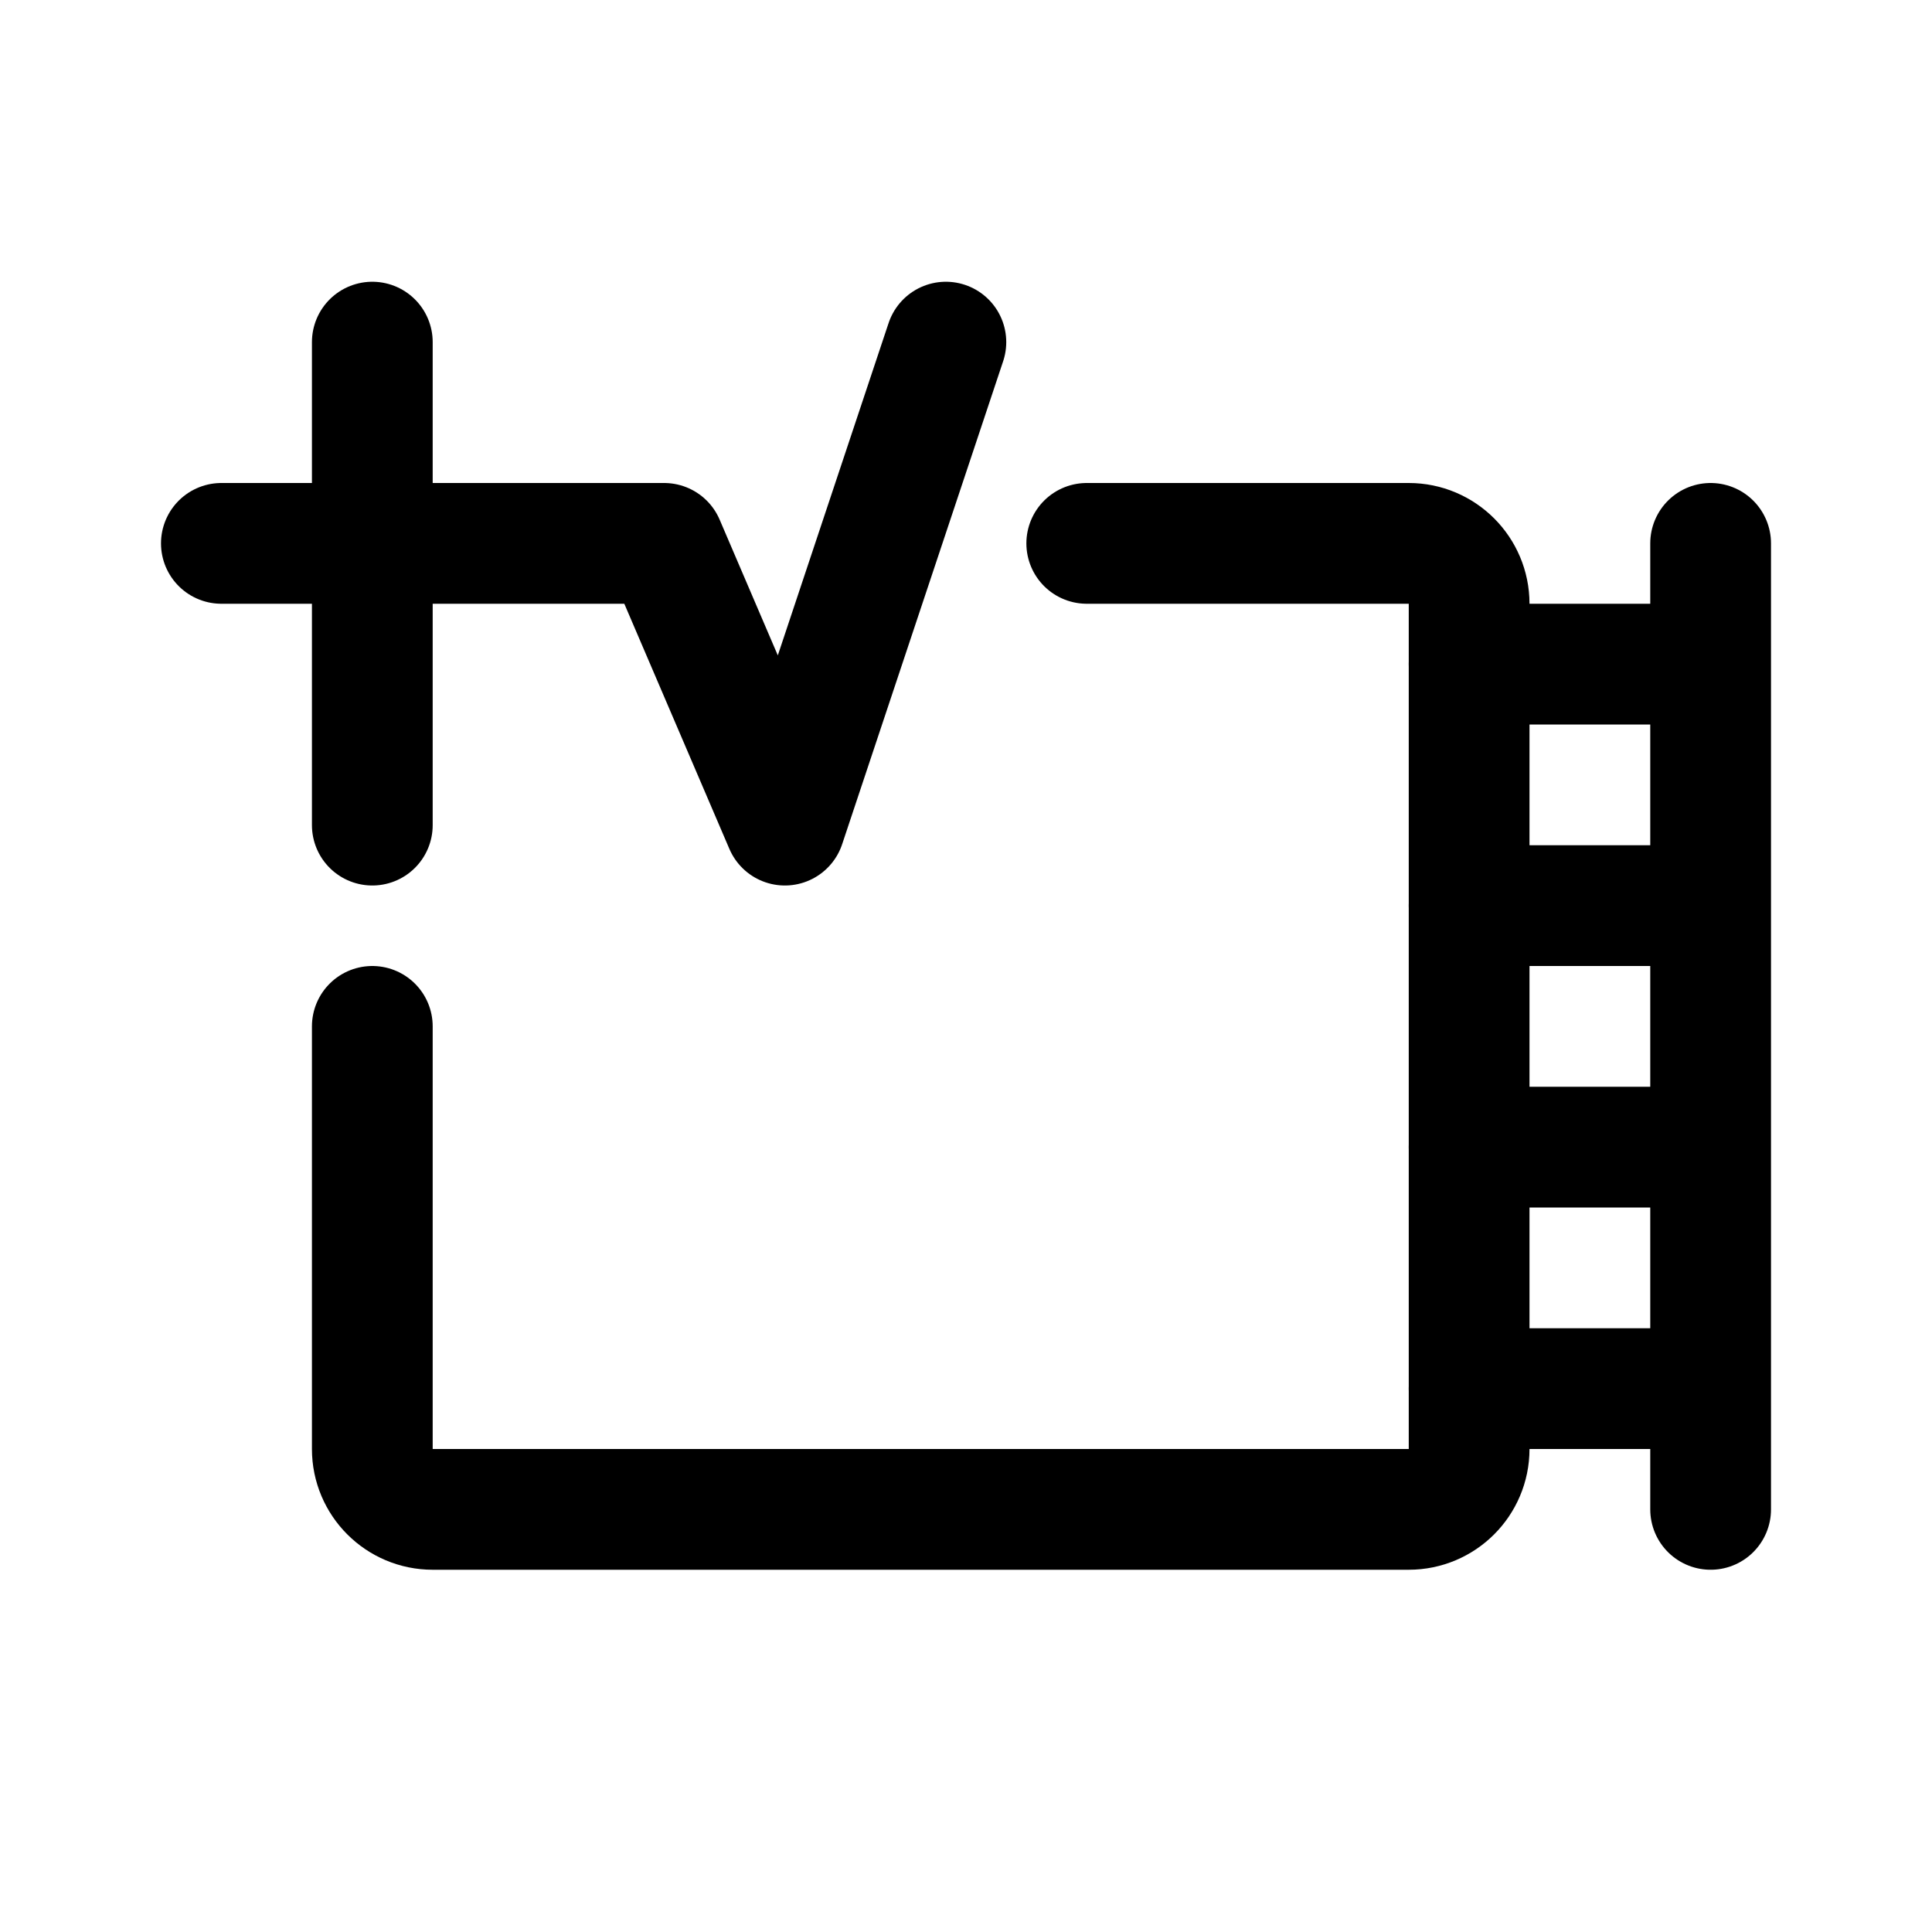
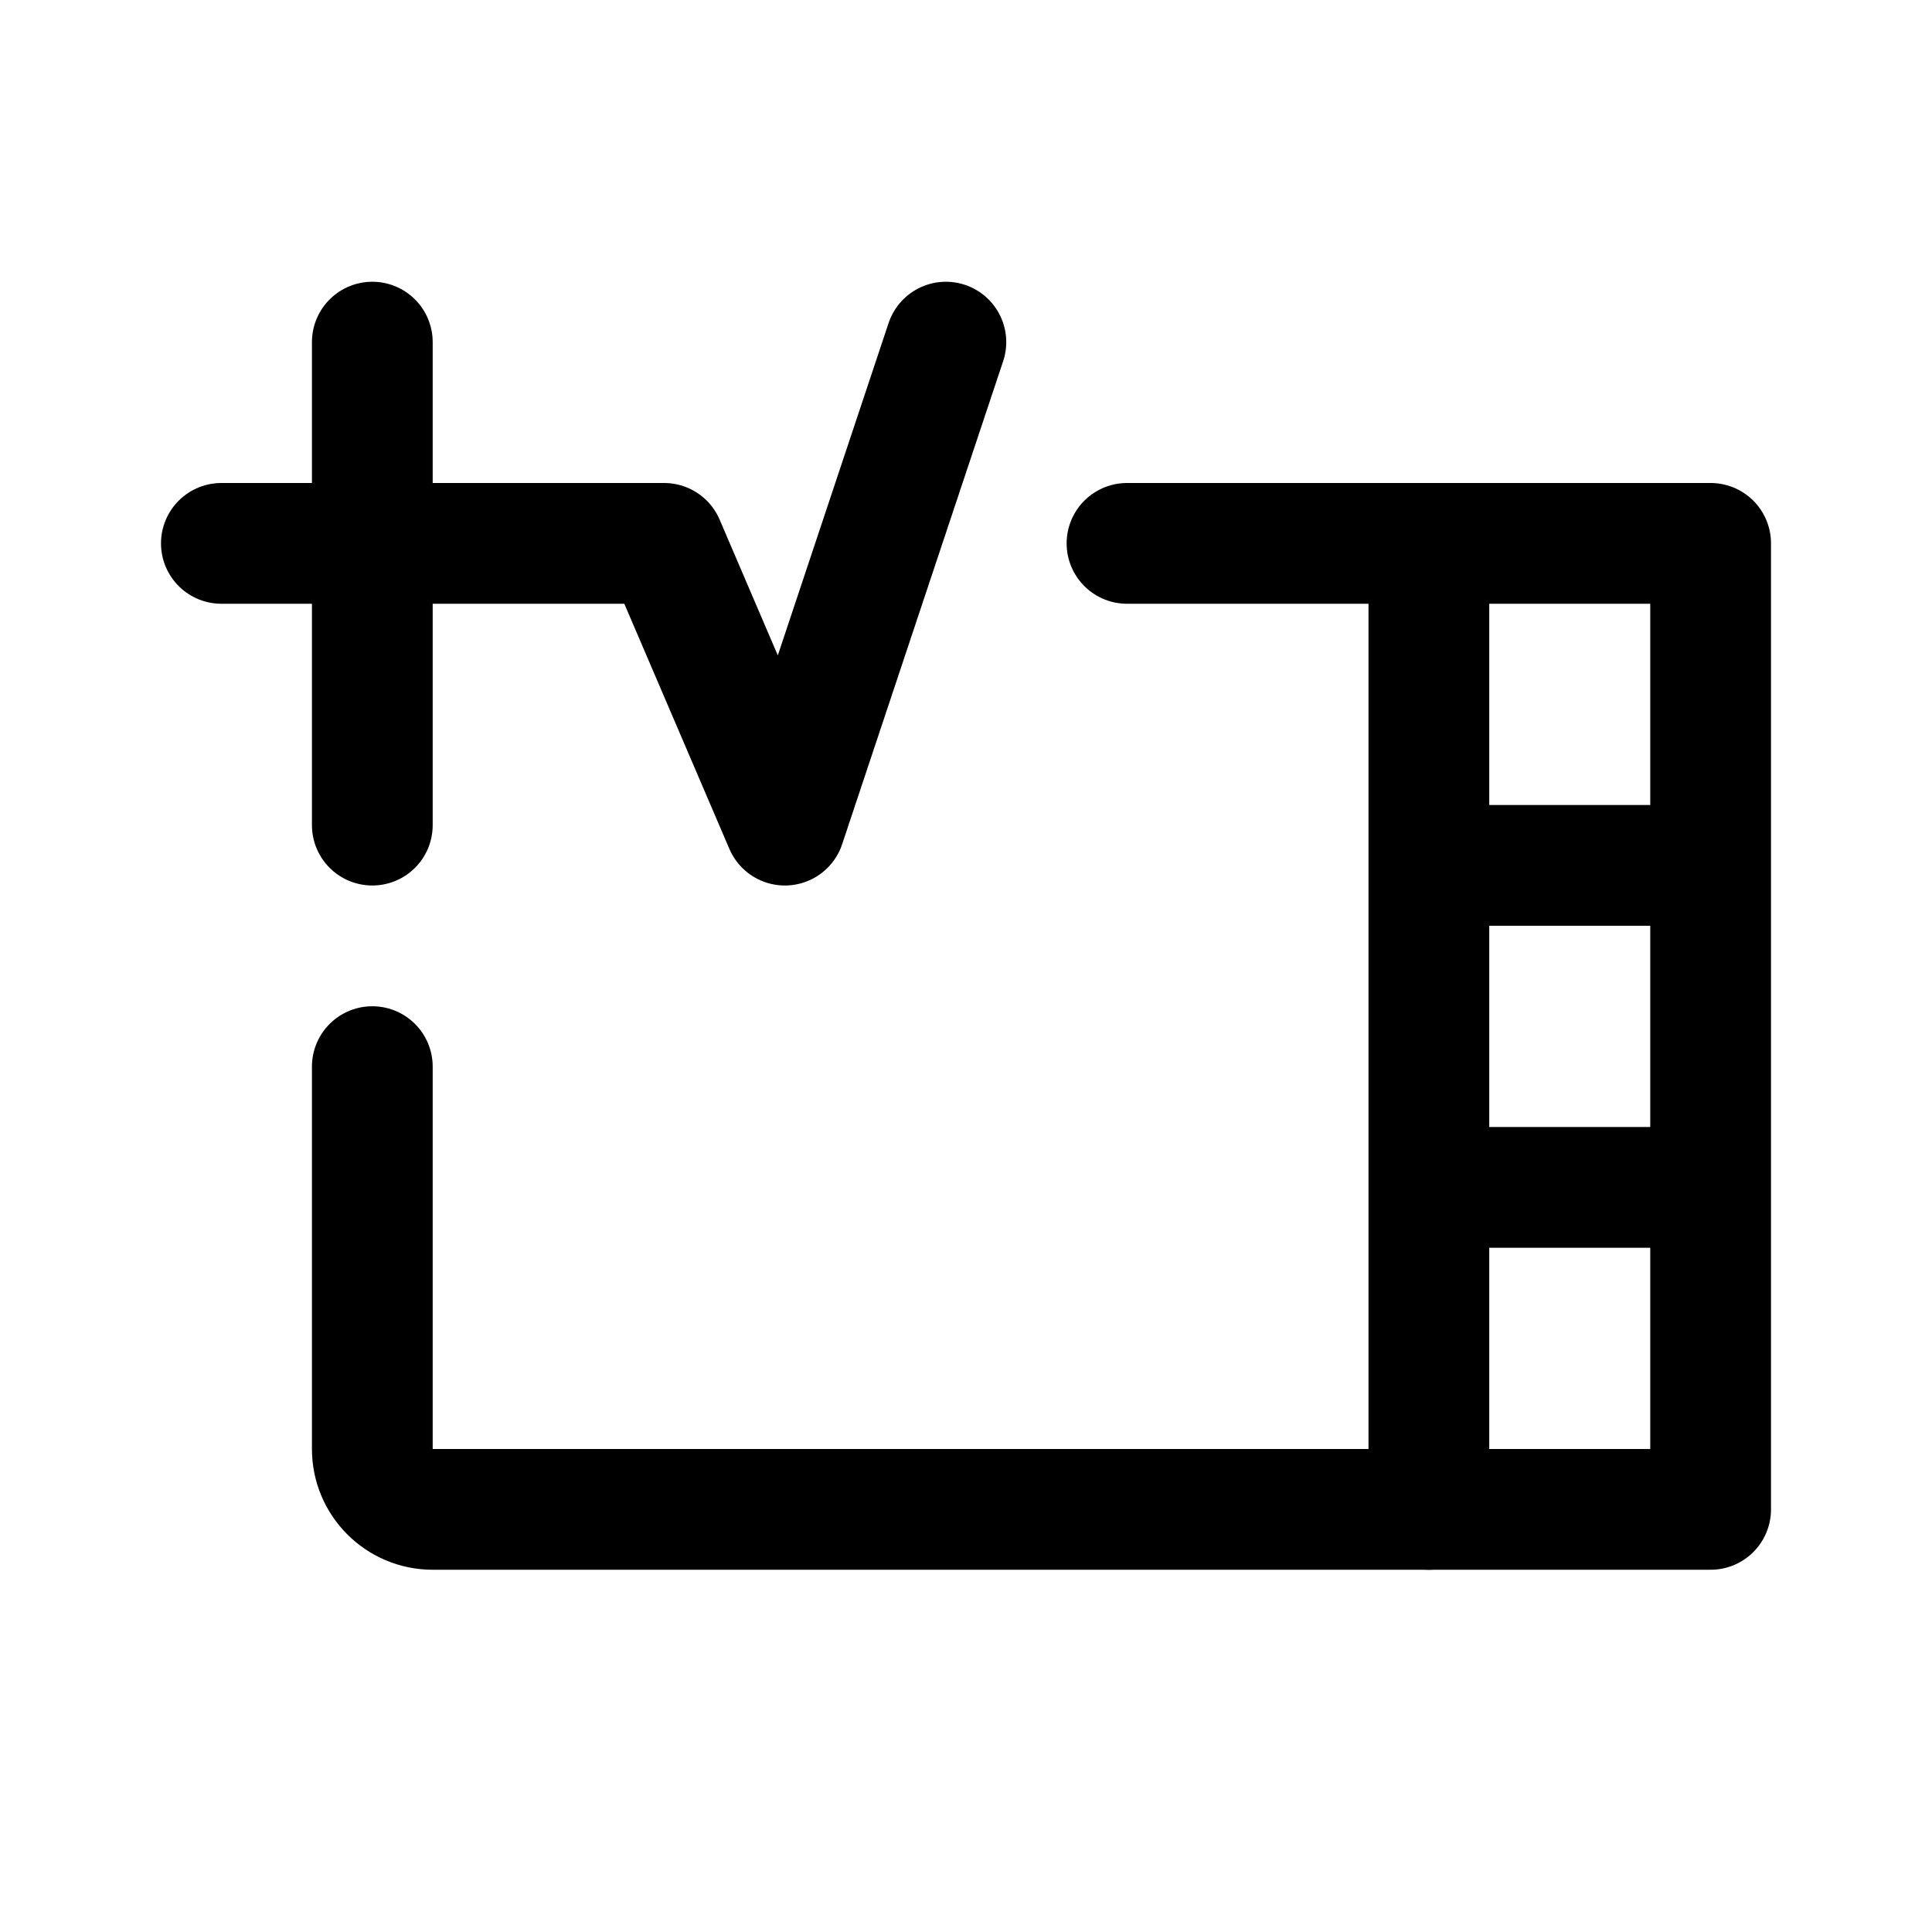
<svg xmlns="http://www.w3.org/2000/svg" width="192" height="192" viewBox="0 0 192 192" fill="none">
-   <path d="M22 54h44l12 28 16-48m76 32h-24m24 24h-24m24 24h-24m24 24h-24m24 12V54M37 82V34" stroke="#000" stroke-width="12" stroke-linecap="round" stroke-linejoin="round" />
-   <path d="M108 54h32a6 6 0 0 1 6 6v84a6 6 0 0 1-6 6H43a6 6 0 0 1-6-6v-42" stroke="#000" stroke-width="12" stroke-linecap="round" stroke-linejoin="round" />
+   <path d="M22 54h44l12 28 16-48m76 20h-28m28 32h-24m24 32h-24m24 32h-28m28 0V54M37 82V34" stroke="#000" stroke-width="12" stroke-linecap="round" stroke-linejoin="round" />
+   <path d="M112 54h30v96H43a6 6 0 0 1-6-6v-38" stroke="#000" stroke-width="12" stroke-linecap="round" stroke-linejoin="round" />
</svg>
